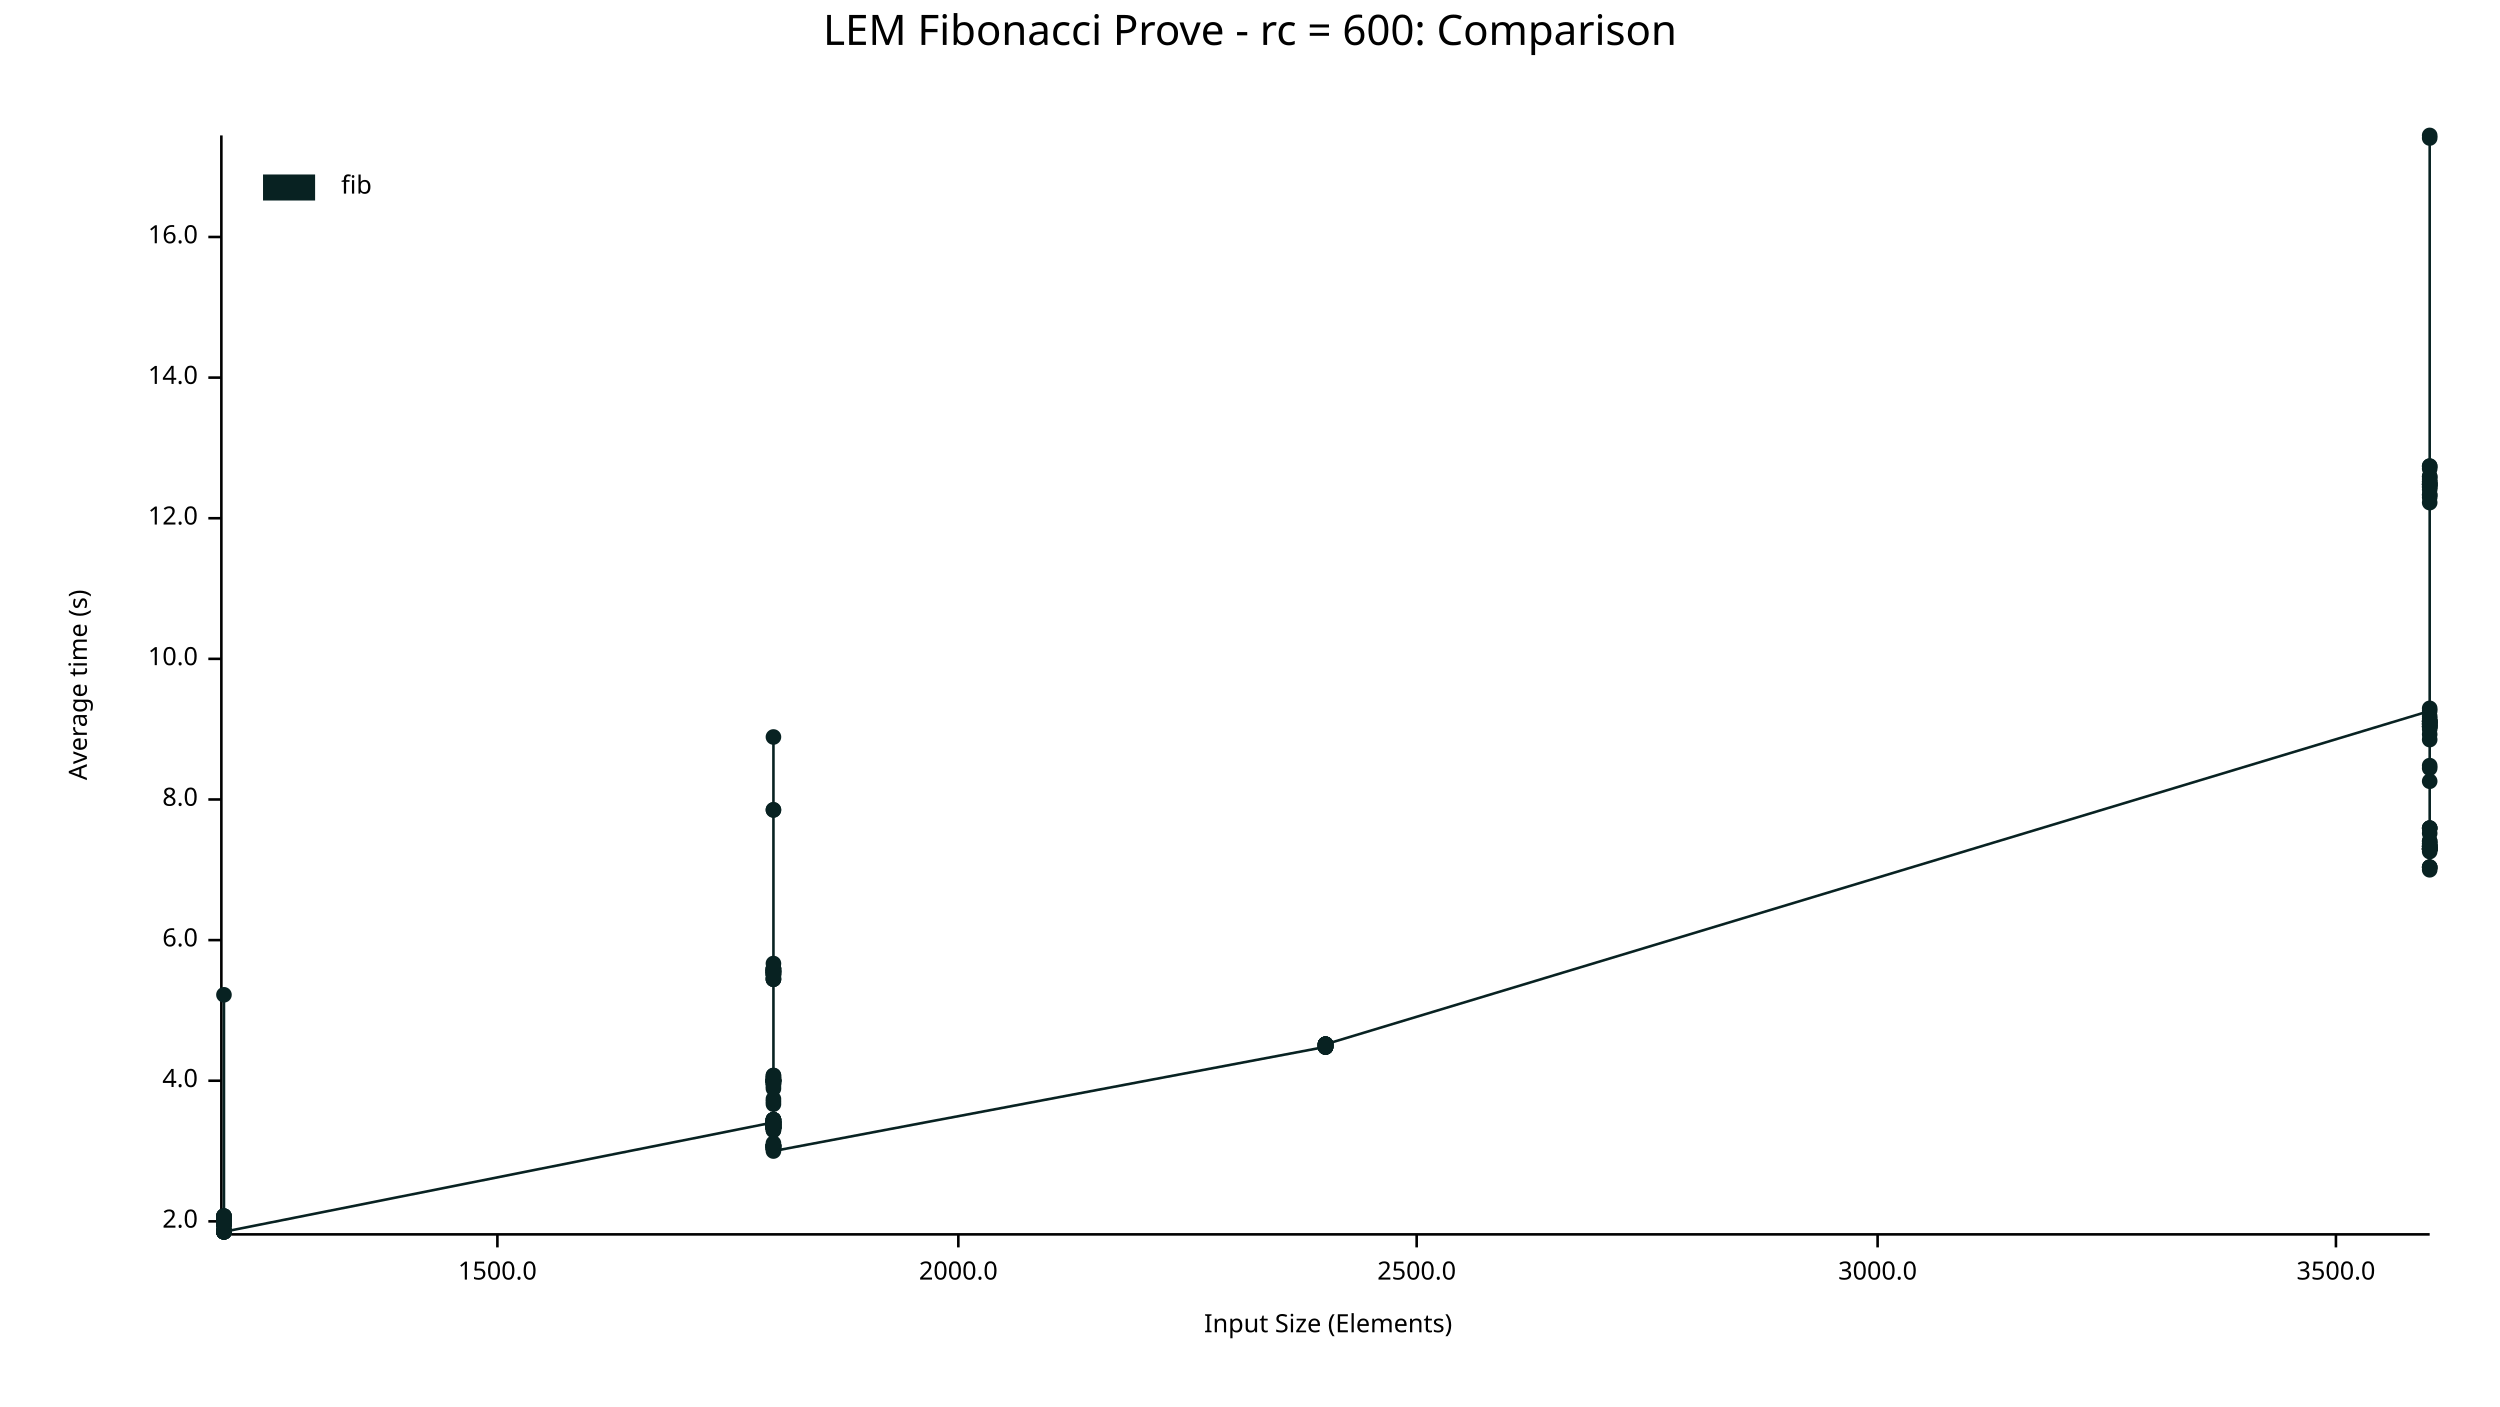
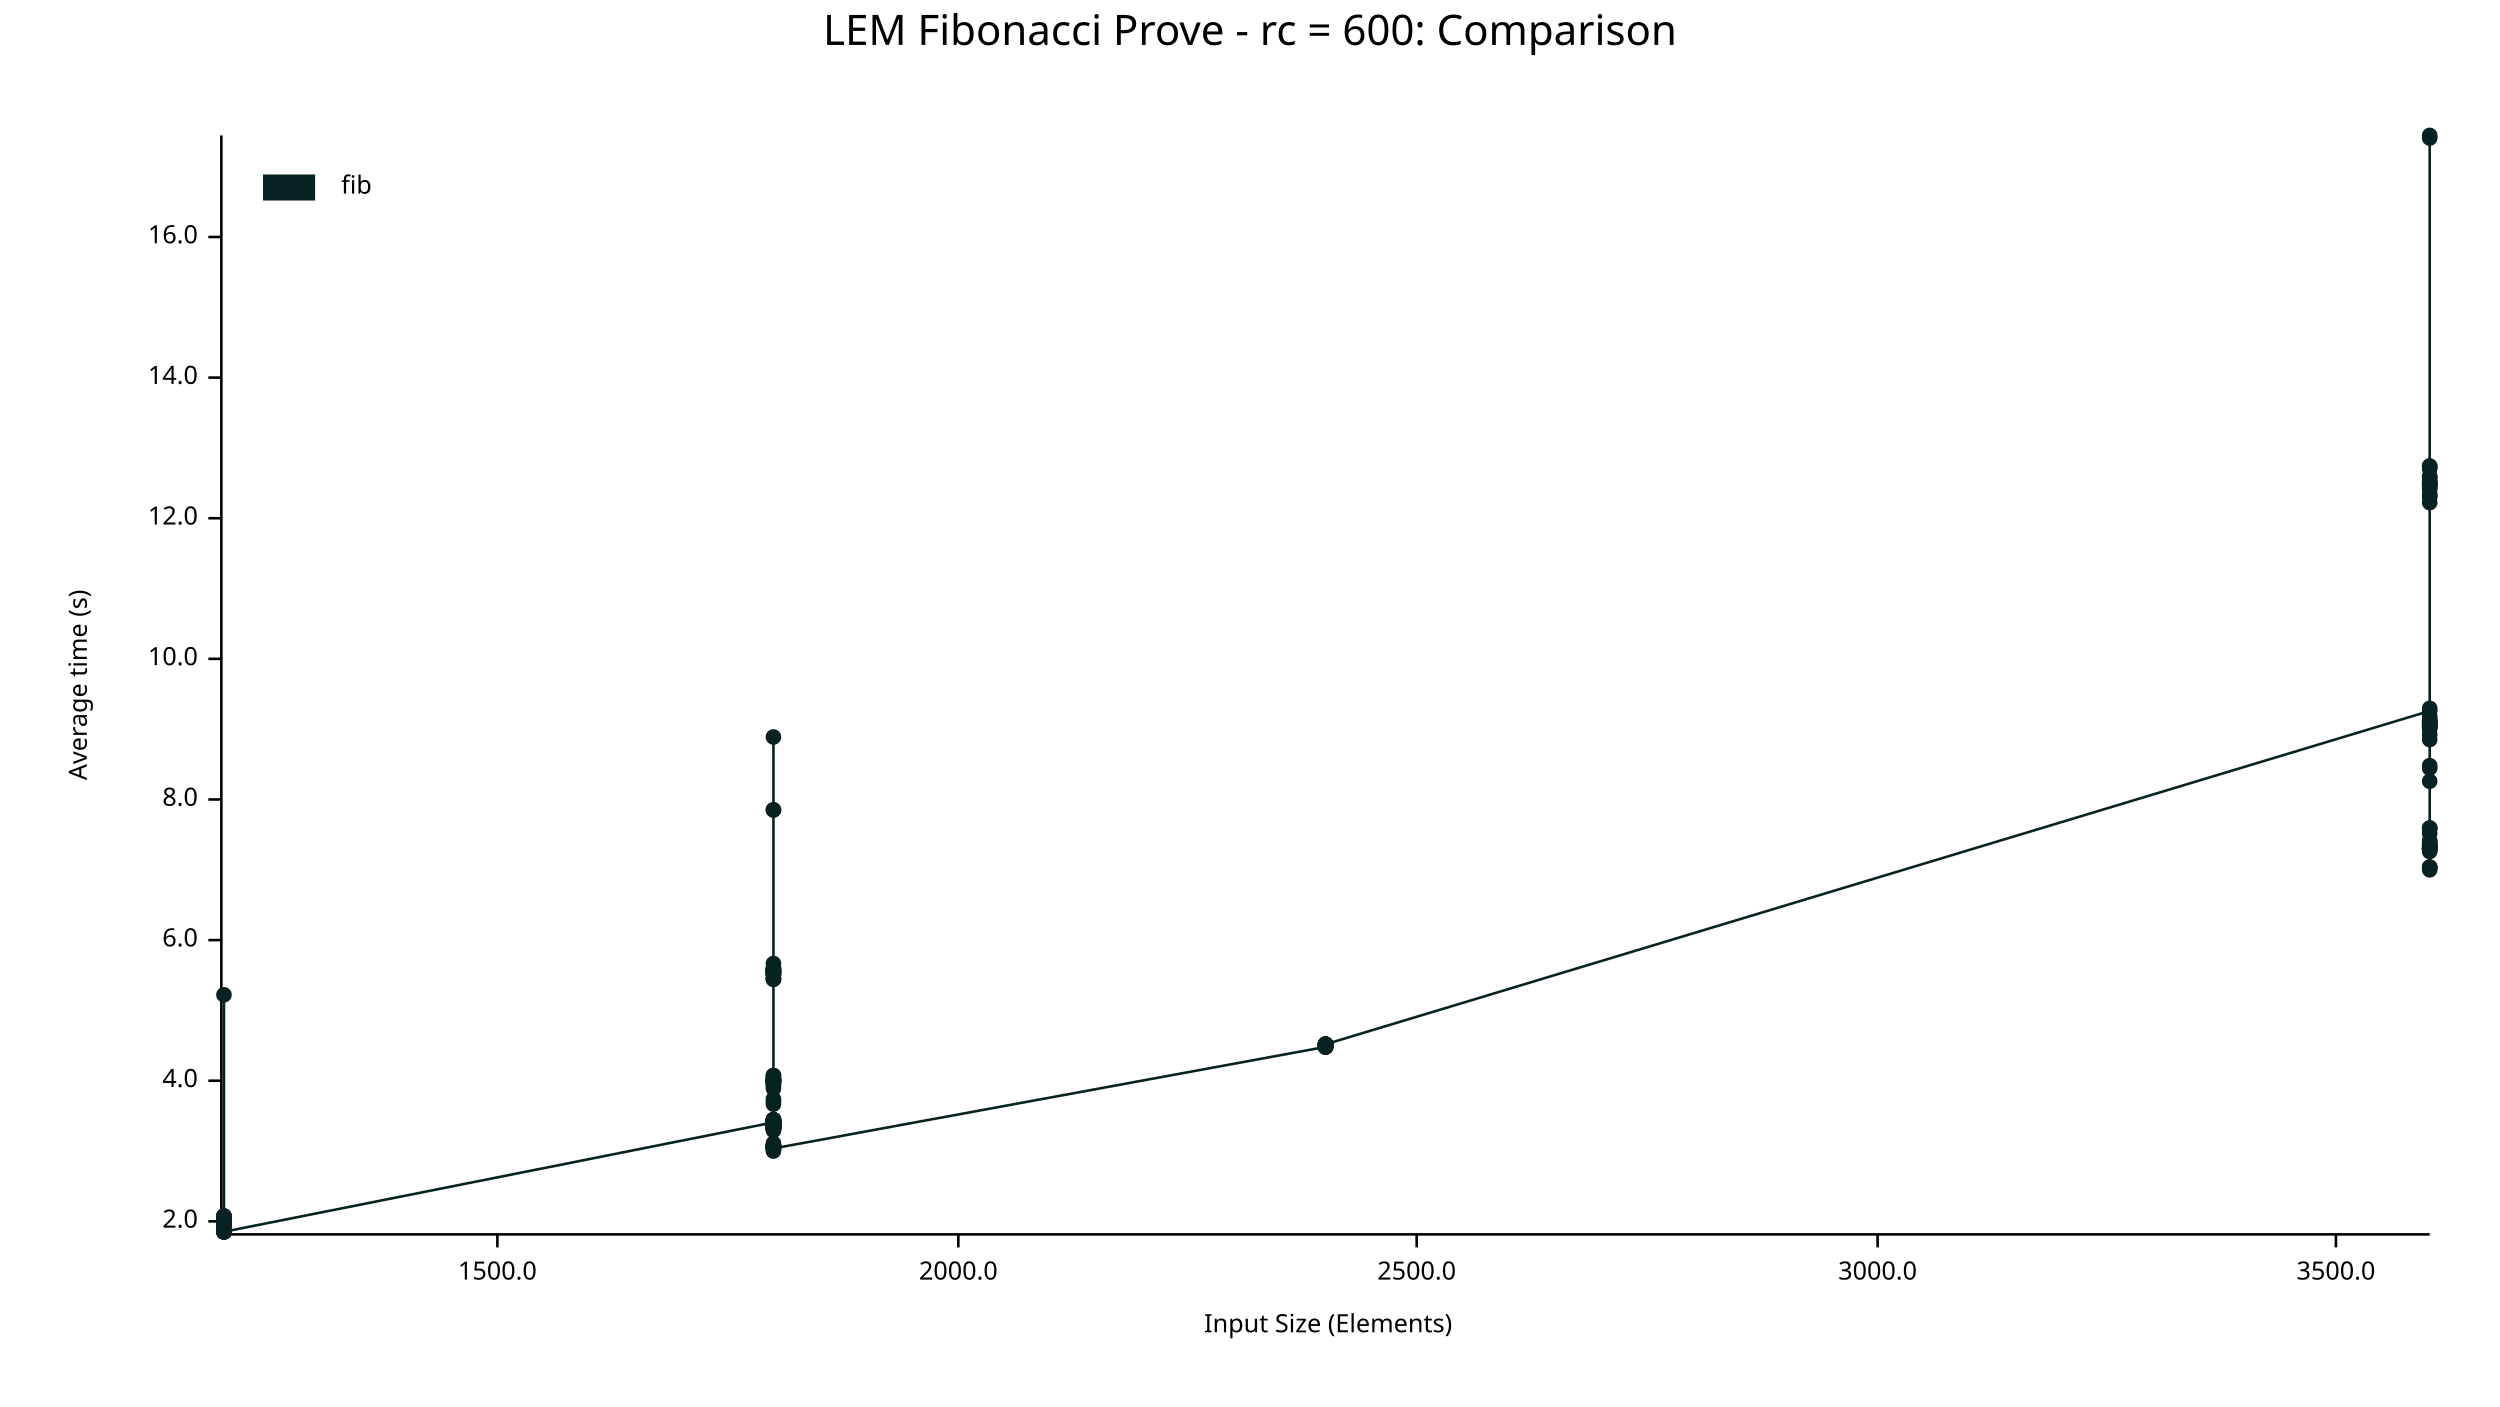
<svg xmlns="http://www.w3.org/2000/svg" width="960" height="540" viewBox="0 0 960 540">
  <text x="480" y="5" dy="0.76em" text-anchor="middle" font-family="sans-serif" font-size="16.129" opacity="1" fill="#000000">
LEM Fibonacci Prove - rc = 600: Comparison
</text>
  <text x="26" y="263" dy="0.76em" text-anchor="middle" font-family="sans-serif" font-size="9.677" opacity="1" fill="#000000" transform="rotate(270, 26, 263)">
Average time (s)
</text>
  <text x="510" y="514" dy="-0.5ex" text-anchor="middle" font-family="sans-serif" font-size="9.677" opacity="1" fill="#000000">
Input Size (Elements)
</text>
  <polyline fill="none" opacity="1" stroke="#000000" stroke-width="1" points="85,52 85,473 " />
  <text x="76" y="469" dy="0.5ex" text-anchor="end" font-family="sans-serif" font-size="9.677" opacity="1" fill="#000000">
2.0
</text>
  <polyline fill="none" opacity="1" stroke="#000000" stroke-width="1" points="80,469 85,469 " />
  <text x="76" y="415" dy="0.5ex" text-anchor="end" font-family="sans-serif" font-size="9.677" opacity="1" fill="#000000">
4.0
</text>
  <polyline fill="none" opacity="1" stroke="#000000" stroke-width="1" points="80,415 85,415 " />
  <text x="76" y="361" dy="0.5ex" text-anchor="end" font-family="sans-serif" font-size="9.677" opacity="1" fill="#000000">
6.0
</text>
  <polyline fill="none" opacity="1" stroke="#000000" stroke-width="1" points="80,361 85,361 " />
  <text x="76" y="307" dy="0.5ex" text-anchor="end" font-family="sans-serif" font-size="9.677" opacity="1" fill="#000000">
8.0
</text>
  <polyline fill="none" opacity="1" stroke="#000000" stroke-width="1" points="80,307 85,307 " />
  <text x="76" y="253" dy="0.5ex" text-anchor="end" font-family="sans-serif" font-size="9.677" opacity="1" fill="#000000">
10.0
</text>
  <polyline fill="none" opacity="1" stroke="#000000" stroke-width="1" points="80,253 85,253 " />
  <text x="76" y="199" dy="0.5ex" text-anchor="end" font-family="sans-serif" font-size="9.677" opacity="1" fill="#000000">
12.0
</text>
  <polyline fill="none" opacity="1" stroke="#000000" stroke-width="1" points="80,199 85,199 " />
  <text x="76" y="145" dy="0.5ex" text-anchor="end" font-family="sans-serif" font-size="9.677" opacity="1" fill="#000000">
14.0
</text>
  <polyline fill="none" opacity="1" stroke="#000000" stroke-width="1" points="80,145 85,145 " />
  <text x="76" y="91" dy="0.5ex" text-anchor="end" font-family="sans-serif" font-size="9.677" opacity="1" fill="#000000">
16.0
</text>
  <polyline fill="none" opacity="1" stroke="#000000" stroke-width="1" points="80,91 85,91 " />
  <polyline fill="none" opacity="1" stroke="#000000" stroke-width="1" points="86,474 933,474 " />
  <text x="191" y="484" dy="0.76em" text-anchor="middle" font-family="sans-serif" font-size="9.677" opacity="1" fill="#000000">
1500.0
</text>
  <polyline fill="none" opacity="1" stroke="#000000" stroke-width="1" points="191,474 191,479 " />
  <text x="368" y="484" dy="0.76em" text-anchor="middle" font-family="sans-serif" font-size="9.677" opacity="1" fill="#000000">
2000.0
</text>
  <polyline fill="none" opacity="1" stroke="#000000" stroke-width="1" points="368,474 368,479 " />
  <text x="544" y="484" dy="0.76em" text-anchor="middle" font-family="sans-serif" font-size="9.677" opacity="1" fill="#000000">
2500.0
</text>
  <polyline fill="none" opacity="1" stroke="#000000" stroke-width="1" points="544,474 544,479 " />
  <text x="721" y="484" dy="0.76em" text-anchor="middle" font-family="sans-serif" font-size="9.677" opacity="1" fill="#000000">
3000.0
</text>
  <polyline fill="none" opacity="1" stroke="#000000" stroke-width="1" points="721,474 721,479 " />
  <text x="897" y="484" dy="0.76em" text-anchor="middle" font-family="sans-serif" font-size="9.677" opacity="1" fill="#000000">
3500.0
</text>
  <polyline fill="none" opacity="1" stroke="#000000" stroke-width="1" points="897,474 897,479 " />
  <circle cx="86" cy="473" r="3" opacity="1" fill="#082222" stroke="none" stroke-width="1" />
  <circle cx="86" cy="468" r="3" opacity="1" fill="#082222" stroke="none" stroke-width="1" />
  <circle cx="86" cy="469" r="3" opacity="1" fill="#082222" stroke="none" stroke-width="1" />
  <circle cx="86" cy="469" r="3" opacity="1" fill="#082222" stroke="none" stroke-width="1" />
  <circle cx="86" cy="470" r="3" opacity="1" fill="#082222" stroke="none" stroke-width="1" />
  <circle cx="86" cy="470" r="3" opacity="1" fill="#082222" stroke="none" stroke-width="1" />
  <circle cx="86" cy="469" r="3" opacity="1" fill="#082222" stroke="none" stroke-width="1" />
  <circle cx="86" cy="468" r="3" opacity="1" fill="#082222" stroke="none" stroke-width="1" />
  <circle cx="86" cy="468" r="3" opacity="1" fill="#082222" stroke="none" stroke-width="1" />
  <circle cx="86" cy="473" r="3" opacity="1" fill="#082222" stroke="none" stroke-width="1" />
  <circle cx="86" cy="467" r="3" opacity="1" fill="#082222" stroke="none" stroke-width="1" />
  <circle cx="86" cy="470" r="3" opacity="1" fill="#082222" stroke="none" stroke-width="1" />
  <circle cx="86" cy="473" r="3" opacity="1" fill="#082222" stroke="none" stroke-width="1" />
  <circle cx="86" cy="468" r="3" opacity="1" fill="#082222" stroke="none" stroke-width="1" />
  <circle cx="86" cy="469" r="3" opacity="1" fill="#082222" stroke="none" stroke-width="1" />
  <circle cx="86" cy="469" r="3" opacity="1" fill="#082222" stroke="none" stroke-width="1" />
  <circle cx="86" cy="469" r="3" opacity="1" fill="#082222" stroke="none" stroke-width="1" />
  <circle cx="86" cy="469" r="3" opacity="1" fill="#082222" stroke="none" stroke-width="1" />
  <circle cx="86" cy="468" r="3" opacity="1" fill="#082222" stroke="none" stroke-width="1" />
  <circle cx="86" cy="467" r="3" opacity="1" fill="#082222" stroke="none" stroke-width="1" />
  <circle cx="86" cy="469" r="3" opacity="1" fill="#082222" stroke="none" stroke-width="1" />
  <circle cx="86" cy="470" r="3" opacity="1" fill="#082222" stroke="none" stroke-width="1" />
  <circle cx="86" cy="472" r="3" opacity="1" fill="#082222" stroke="none" stroke-width="1" />
  <circle cx="86" cy="467" r="3" opacity="1" fill="#082222" stroke="none" stroke-width="1" />
  <circle cx="86" cy="469" r="3" opacity="1" fill="#082222" stroke="none" stroke-width="1" />
  <circle cx="86" cy="468" r="3" opacity="1" fill="#082222" stroke="none" stroke-width="1" />
  <circle cx="86" cy="468" r="3" opacity="1" fill="#082222" stroke="none" stroke-width="1" />
  <circle cx="86" cy="382" r="3" opacity="1" fill="#082222" stroke="none" stroke-width="1" />
  <circle cx="86" cy="473" r="3" opacity="1" fill="#082222" stroke="none" stroke-width="1" />
+   <circle cx="86" cy="473" r="3" opacity="1" fill="#082222" stroke="none" stroke-width="1" />
  <circle cx="86" cy="469" r="3" opacity="1" fill="#082222" stroke="none" stroke-width="1" />
  <circle cx="86" cy="470" r="3" opacity="1" fill="#082222" stroke="none" stroke-width="1" />
  <circle cx="86" cy="468" r="3" opacity="1" fill="#082222" stroke="none" stroke-width="1" />
  <circle cx="86" cy="468" r="3" opacity="1" fill="#082222" stroke="none" stroke-width="1" />
  <circle cx="86" cy="468" r="3" opacity="1" fill="#082222" stroke="none" stroke-width="1" />
  <circle cx="86" cy="473" r="3" opacity="1" fill="#082222" stroke="none" stroke-width="1" />
  <circle cx="86" cy="468" r="3" opacity="1" fill="#082222" stroke="none" stroke-width="1" />
  <circle cx="86" cy="472" r="3" opacity="1" fill="#082222" stroke="none" stroke-width="1" />
  <circle cx="86" cy="468" r="3" opacity="1" fill="#082222" stroke="none" stroke-width="1" />
  <circle cx="86" cy="468" r="3" opacity="1" fill="#082222" stroke="none" stroke-width="1" />
  <circle cx="86" cy="469" r="3" opacity="1" fill="#082222" stroke="none" stroke-width="1" />
  <circle cx="86" cy="468" r="3" opacity="1" fill="#082222" stroke="none" stroke-width="1" />
  <circle cx="86" cy="470" r="3" opacity="1" fill="#082222" stroke="none" stroke-width="1" />
  <circle cx="86" cy="468" r="3" opacity="1" fill="#082222" stroke="none" stroke-width="1" />
  <circle cx="86" cy="470" r="3" opacity="1" fill="#082222" stroke="none" stroke-width="1" />
  <circle cx="86" cy="468" r="3" opacity="1" fill="#082222" stroke="none" stroke-width="1" />
  <circle cx="86" cy="467" r="3" opacity="1" fill="#082222" stroke="none" stroke-width="1" />
  <circle cx="86" cy="473" r="3" opacity="1" fill="#082222" stroke="none" stroke-width="1" />
  <circle cx="86" cy="468" r="3" opacity="1" fill="#082222" stroke="none" stroke-width="1" />
  <circle cx="86" cy="468" r="3" opacity="1" fill="#082222" stroke="none" stroke-width="1" />
  <circle cx="86" cy="473" r="3" opacity="1" fill="#082222" stroke="none" stroke-width="1" />
  <circle cx="86" cy="470" r="3" opacity="1" fill="#082222" stroke="none" stroke-width="1" />
  <circle cx="86" cy="469" r="3" opacity="1" fill="#082222" stroke="none" stroke-width="1" />
  <circle cx="86" cy="469" r="3" opacity="1" fill="#082222" stroke="none" stroke-width="1" />
  <circle cx="86" cy="469" r="3" opacity="1" fill="#082222" stroke="none" stroke-width="1" />
  <circle cx="86" cy="473" r="3" opacity="1" fill="#082222" stroke="none" stroke-width="1" />
  <circle cx="86" cy="473" r="3" opacity="1" fill="#082222" stroke="none" stroke-width="1" />
  <circle cx="297" cy="431" r="3" opacity="1" fill="#082222" stroke="none" stroke-width="1" />
  <circle cx="297" cy="440" r="3" opacity="1" fill="#082222" stroke="none" stroke-width="1" />
  <circle cx="297" cy="414" r="3" opacity="1" fill="#082222" stroke="none" stroke-width="1" />
  <circle cx="297" cy="432" r="3" opacity="1" fill="#082222" stroke="none" stroke-width="1" />
  <circle cx="297" cy="432" r="3" opacity="1" fill="#082222" stroke="none" stroke-width="1" />
  <circle cx="297" cy="416" r="3" opacity="1" fill="#082222" stroke="none" stroke-width="1" />
  <circle cx="297" cy="430" r="3" opacity="1" fill="#082222" stroke="none" stroke-width="1" />
  <circle cx="297" cy="441" r="3" opacity="1" fill="#082222" stroke="none" stroke-width="1" />
  <circle cx="297" cy="417" r="3" opacity="1" fill="#082222" stroke="none" stroke-width="1" />
  <circle cx="297" cy="373" r="3" opacity="1" fill="#082222" stroke="none" stroke-width="1" />
  <circle cx="297" cy="432" r="3" opacity="1" fill="#082222" stroke="none" stroke-width="1" />
  <circle cx="297" cy="370" r="3" opacity="1" fill="#082222" stroke="none" stroke-width="1" />
  <circle cx="297" cy="373" r="3" opacity="1" fill="#082222" stroke="none" stroke-width="1" />
  <circle cx="297" cy="433" r="3" opacity="1" fill="#082222" stroke="none" stroke-width="1" />
  <circle cx="297" cy="413" r="3" opacity="1" fill="#082222" stroke="none" stroke-width="1" />
  <circle cx="297" cy="433" r="3" opacity="1" fill="#082222" stroke="none" stroke-width="1" />
  <circle cx="297" cy="441" r="3" opacity="1" fill="#082222" stroke="none" stroke-width="1" />
  <circle cx="297" cy="373" r="3" opacity="1" fill="#082222" stroke="none" stroke-width="1" />
  <circle cx="297" cy="372" r="3" opacity="1" fill="#082222" stroke="none" stroke-width="1" />
  <circle cx="297" cy="373" r="3" opacity="1" fill="#082222" stroke="none" stroke-width="1" />
  <circle cx="297" cy="376" r="3" opacity="1" fill="#082222" stroke="none" stroke-width="1" />
  <circle cx="297" cy="434" r="3" opacity="1" fill="#082222" stroke="none" stroke-width="1" />
  <circle cx="297" cy="424" r="3" opacity="1" fill="#082222" stroke="none" stroke-width="1" />
  <circle cx="297" cy="433" r="3" opacity="1" fill="#082222" stroke="none" stroke-width="1" />
+   <circle cx="297" cy="442" r="3" opacity="1" fill="#082222" stroke="none" stroke-width="1" />
  <circle cx="297" cy="441" r="3" opacity="1" fill="#082222" stroke="none" stroke-width="1" />
  <circle cx="297" cy="441" r="3" opacity="1" fill="#082222" stroke="none" stroke-width="1" />
  <circle cx="297" cy="374" r="3" opacity="1" fill="#082222" stroke="none" stroke-width="1" />
  <circle cx="297" cy="415" r="3" opacity="1" fill="#082222" stroke="none" stroke-width="1" />
  <circle cx="297" cy="432" r="3" opacity="1" fill="#082222" stroke="none" stroke-width="1" />
  <circle cx="297" cy="433" r="3" opacity="1" fill="#082222" stroke="none" stroke-width="1" />
  <circle cx="297" cy="422" r="3" opacity="1" fill="#082222" stroke="none" stroke-width="1" />
  <circle cx="297" cy="431" r="3" opacity="1" fill="#082222" stroke="none" stroke-width="1" />
  <circle cx="297" cy="415" r="3" opacity="1" fill="#082222" stroke="none" stroke-width="1" />
  <circle cx="297" cy="374" r="3" opacity="1" fill="#082222" stroke="none" stroke-width="1" />
  <circle cx="297" cy="431" r="3" opacity="1" fill="#082222" stroke="none" stroke-width="1" />
  <circle cx="297" cy="433" r="3" opacity="1" fill="#082222" stroke="none" stroke-width="1" />
  <circle cx="297" cy="283" r="3" opacity="1" fill="#082222" stroke="none" stroke-width="1" />
  <circle cx="297" cy="433" r="3" opacity="1" fill="#082222" stroke="none" stroke-width="1" />
  <circle cx="297" cy="376" r="3" opacity="1" fill="#082222" stroke="none" stroke-width="1" />
  <circle cx="297" cy="432" r="3" opacity="1" fill="#082222" stroke="none" stroke-width="1" />
  <circle cx="297" cy="440" r="3" opacity="1" fill="#082222" stroke="none" stroke-width="1" />
  <circle cx="297" cy="440" r="3" opacity="1" fill="#082222" stroke="none" stroke-width="1" />
  <circle cx="297" cy="415" r="3" opacity="1" fill="#082222" stroke="none" stroke-width="1" />
  <circle cx="297" cy="439" r="3" opacity="1" fill="#082222" stroke="none" stroke-width="1" />
  <circle cx="297" cy="414" r="3" opacity="1" fill="#082222" stroke="none" stroke-width="1" />
  <circle cx="297" cy="432" r="3" opacity="1" fill="#082222" stroke="none" stroke-width="1" />
  <circle cx="297" cy="415" r="3" opacity="1" fill="#082222" stroke="none" stroke-width="1" />
  <circle cx="297" cy="430" r="3" opacity="1" fill="#082222" stroke="none" stroke-width="1" />
  <circle cx="297" cy="433" r="3" opacity="1" fill="#082222" stroke="none" stroke-width="1" />
  <circle cx="297" cy="433" r="3" opacity="1" fill="#082222" stroke="none" stroke-width="1" />
  <circle cx="297" cy="431" r="3" opacity="1" fill="#082222" stroke="none" stroke-width="1" />
  <circle cx="297" cy="431" r="3" opacity="1" fill="#082222" stroke="none" stroke-width="1" />
  <circle cx="297" cy="432" r="3" opacity="1" fill="#082222" stroke="none" stroke-width="1" />
  <circle cx="297" cy="416" r="3" opacity="1" fill="#082222" stroke="none" stroke-width="1" />
  <circle cx="297" cy="431" r="3" opacity="1" fill="#082222" stroke="none" stroke-width="1" />
  <circle cx="297" cy="415" r="3" opacity="1" fill="#082222" stroke="none" stroke-width="1" />
  <circle cx="297" cy="430" r="3" opacity="1" fill="#082222" stroke="none" stroke-width="1" />
  <circle cx="297" cy="431" r="3" opacity="1" fill="#082222" stroke="none" stroke-width="1" />
  <circle cx="297" cy="433" r="3" opacity="1" fill="#082222" stroke="none" stroke-width="1" />
  <circle cx="297" cy="311" r="3" opacity="1" fill="#082222" stroke="none" stroke-width="1" />
  <circle cx="297" cy="432" r="3" opacity="1" fill="#082222" stroke="none" stroke-width="1" />
  <circle cx="297" cy="440" r="3" opacity="1" fill="#082222" stroke="none" stroke-width="1" />
  <circle cx="297" cy="311" r="3" opacity="1" fill="#082222" stroke="none" stroke-width="1" />
  <circle cx="297" cy="430" r="3" opacity="1" fill="#082222" stroke="none" stroke-width="1" />
  <circle cx="297" cy="415" r="3" opacity="1" fill="#082222" stroke="none" stroke-width="1" />
  <circle cx="297" cy="374" r="3" opacity="1" fill="#082222" stroke="none" stroke-width="1" />
  <circle cx="297" cy="430" r="3" opacity="1" fill="#082222" stroke="none" stroke-width="1" />
  <circle cx="297" cy="433" r="3" opacity="1" fill="#082222" stroke="none" stroke-width="1" />
  <circle cx="297" cy="373" r="3" opacity="1" fill="#082222" stroke="none" stroke-width="1" />
  <circle cx="297" cy="415" r="3" opacity="1" fill="#082222" stroke="none" stroke-width="1" />
  <circle cx="297" cy="432" r="3" opacity="1" fill="#082222" stroke="none" stroke-width="1" />
  <circle cx="297" cy="432" r="3" opacity="1" fill="#082222" stroke="none" stroke-width="1" />
  <circle cx="297" cy="376" r="3" opacity="1" fill="#082222" stroke="none" stroke-width="1" />
  <circle cx="297" cy="374" r="3" opacity="1" fill="#082222" stroke="none" stroke-width="1" />
  <circle cx="297" cy="415" r="3" opacity="1" fill="#082222" stroke="none" stroke-width="1" />
  <circle cx="297" cy="372" r="3" opacity="1" fill="#082222" stroke="none" stroke-width="1" />
  <circle cx="297" cy="431" r="3" opacity="1" fill="#082222" stroke="none" stroke-width="1" />
  <circle cx="297" cy="440" r="3" opacity="1" fill="#082222" stroke="none" stroke-width="1" />
  <circle cx="297" cy="441" r="3" opacity="1" fill="#082222" stroke="none" stroke-width="1" />
  <circle cx="297" cy="432" r="3" opacity="1" fill="#082222" stroke="none" stroke-width="1" />
  <circle cx="297" cy="432" r="3" opacity="1" fill="#082222" stroke="none" stroke-width="1" />
  <circle cx="297" cy="416" r="3" opacity="1" fill="#082222" stroke="none" stroke-width="1" />
  <circle cx="297" cy="373" r="3" opacity="1" fill="#082222" stroke="none" stroke-width="1" />
  <circle cx="297" cy="431" r="3" opacity="1" fill="#082222" stroke="none" stroke-width="1" />
  <circle cx="297" cy="372" r="3" opacity="1" fill="#082222" stroke="none" stroke-width="1" />
  <circle cx="297" cy="372" r="3" opacity="1" fill="#082222" stroke="none" stroke-width="1" />
  <circle cx="297" cy="440" r="3" opacity="1" fill="#082222" stroke="none" stroke-width="1" />
  <circle cx="297" cy="375" r="3" opacity="1" fill="#082222" stroke="none" stroke-width="1" />
  <circle cx="297" cy="431" r="3" opacity="1" fill="#082222" stroke="none" stroke-width="1" />
  <circle cx="297" cy="433" r="3" opacity="1" fill="#082222" stroke="none" stroke-width="1" />
  <circle cx="297" cy="413" r="3" opacity="1" fill="#082222" stroke="none" stroke-width="1" />
  <circle cx="297" cy="433" r="3" opacity="1" fill="#082222" stroke="none" stroke-width="1" />
  <circle cx="297" cy="414" r="3" opacity="1" fill="#082222" stroke="none" stroke-width="1" />
  <circle cx="297" cy="440" r="3" opacity="1" fill="#082222" stroke="none" stroke-width="1" />
  <circle cx="297" cy="418" r="3" opacity="1" fill="#082222" stroke="none" stroke-width="1" />
  <circle cx="297" cy="431" r="3" opacity="1" fill="#082222" stroke="none" stroke-width="1" />
  <circle cx="297" cy="433" r="3" opacity="1" fill="#082222" stroke="none" stroke-width="1" />
  <circle cx="297" cy="433" r="3" opacity="1" fill="#082222" stroke="none" stroke-width="1" />
  <circle cx="297" cy="440" r="3" opacity="1" fill="#082222" stroke="none" stroke-width="1" />
  <circle cx="297" cy="430" r="3" opacity="1" fill="#082222" stroke="none" stroke-width="1" />
  <circle cx="297" cy="434" r="3" opacity="1" fill="#082222" stroke="none" stroke-width="1" />
  <circle cx="297" cy="431" r="3" opacity="1" fill="#082222" stroke="none" stroke-width="1" />
  <circle cx="297" cy="431" r="3" opacity="1" fill="#082222" stroke="none" stroke-width="1" />
  <circle cx="297" cy="423" r="3" opacity="1" fill="#082222" stroke="none" stroke-width="1" />
  <circle cx="297" cy="432" r="3" opacity="1" fill="#082222" stroke="none" stroke-width="1" />
  <circle cx="297" cy="431" r="3" opacity="1" fill="#082222" stroke="none" stroke-width="1" />
  <circle cx="297" cy="415" r="3" opacity="1" fill="#082222" stroke="none" stroke-width="1" />
  <circle cx="297" cy="415" r="3" opacity="1" fill="#082222" stroke="none" stroke-width="1" />
  <circle cx="297" cy="430" r="3" opacity="1" fill="#082222" stroke="none" stroke-width="1" />
-   <circle cx="297" cy="442" r="3" opacity="1" fill="#082222" stroke="none" stroke-width="1" />
+   <circle cx="297" cy="441" r="3" opacity="1" fill="#082222" stroke="none" stroke-width="1" />
  <circle cx="509" cy="402" r="3" opacity="1" fill="#082222" stroke="none" stroke-width="1" />
  <circle cx="509" cy="401" r="3" opacity="1" fill="#082222" stroke="none" stroke-width="1" />
  <circle cx="509" cy="402" r="3" opacity="1" fill="#082222" stroke="none" stroke-width="1" />
  <circle cx="509" cy="402" r="3" opacity="1" fill="#082222" stroke="none" stroke-width="1" />
  <circle cx="509" cy="401" r="3" opacity="1" fill="#082222" stroke="none" stroke-width="1" />
  <circle cx="509" cy="402" r="3" opacity="1" fill="#082222" stroke="none" stroke-width="1" />
  <circle cx="509" cy="401" r="3" opacity="1" fill="#082222" stroke="none" stroke-width="1" />
  <circle cx="509" cy="401" r="3" opacity="1" fill="#082222" stroke="none" stroke-width="1" />
  <circle cx="509" cy="401" r="3" opacity="1" fill="#082222" stroke="none" stroke-width="1" />
  <circle cx="509" cy="401" r="3" opacity="1" fill="#082222" stroke="none" stroke-width="1" />
  <circle cx="509" cy="402" r="3" opacity="1" fill="#082222" stroke="none" stroke-width="1" />
  <circle cx="509" cy="402" r="3" opacity="1" fill="#082222" stroke="none" stroke-width="1" />
  <circle cx="509" cy="402" r="3" opacity="1" fill="#082222" stroke="none" stroke-width="1" />
  <circle cx="509" cy="401" r="3" opacity="1" fill="#082222" stroke="none" stroke-width="1" />
  <circle cx="509" cy="402" r="3" opacity="1" fill="#082222" stroke="none" stroke-width="1" />
  <circle cx="509" cy="401" r="3" opacity="1" fill="#082222" stroke="none" stroke-width="1" />
  <circle cx="933" cy="273" r="3" opacity="1" fill="#082222" stroke="none" stroke-width="1" />
  <circle cx="933" cy="300" r="3" opacity="1" fill="#082222" stroke="none" stroke-width="1" />
  <circle cx="933" cy="184" r="3" opacity="1" fill="#082222" stroke="none" stroke-width="1" />
  <circle cx="933" cy="327" r="3" opacity="1" fill="#082222" stroke="none" stroke-width="1" />
  <circle cx="933" cy="325" r="3" opacity="1" fill="#082222" stroke="none" stroke-width="1" />
  <circle cx="933" cy="333" r="3" opacity="1" fill="#082222" stroke="none" stroke-width="1" />
  <circle cx="933" cy="323" r="3" opacity="1" fill="#082222" stroke="none" stroke-width="1" />
  <circle cx="933" cy="324" r="3" opacity="1" fill="#082222" stroke="none" stroke-width="1" />
  <circle cx="933" cy="325" r="3" opacity="1" fill="#082222" stroke="none" stroke-width="1" />
  <circle cx="933" cy="279" r="3" opacity="1" fill="#082222" stroke="none" stroke-width="1" />
  <circle cx="933" cy="318" r="3" opacity="1" fill="#082222" stroke="none" stroke-width="1" />
  <circle cx="933" cy="187" r="3" opacity="1" fill="#082222" stroke="none" stroke-width="1" />
  <circle cx="933" cy="326" r="3" opacity="1" fill="#082222" stroke="none" stroke-width="1" />
  <circle cx="933" cy="282" r="3" opacity="1" fill="#082222" stroke="none" stroke-width="1" />
  <circle cx="933" cy="275" r="3" opacity="1" fill="#082222" stroke="none" stroke-width="1" />
  <circle cx="933" cy="333" r="3" opacity="1" fill="#082222" stroke="none" stroke-width="1" />
  <circle cx="933" cy="278" r="3" opacity="1" fill="#082222" stroke="none" stroke-width="1" />
  <circle cx="933" cy="326" r="3" opacity="1" fill="#082222" stroke="none" stroke-width="1" />
  <circle cx="933" cy="193" r="3" opacity="1" fill="#082222" stroke="none" stroke-width="1" />
  <circle cx="933" cy="278" r="3" opacity="1" fill="#082222" stroke="none" stroke-width="1" />
  <circle cx="933" cy="295" r="3" opacity="1" fill="#082222" stroke="none" stroke-width="1" />
  <circle cx="933" cy="187" r="3" opacity="1" fill="#082222" stroke="none" stroke-width="1" />
  <circle cx="933" cy="179" r="3" opacity="1" fill="#082222" stroke="none" stroke-width="1" />
  <circle cx="933" cy="53" r="3" opacity="1" fill="#082222" stroke="none" stroke-width="1" />
  <circle cx="933" cy="185" r="3" opacity="1" fill="#082222" stroke="none" stroke-width="1" />
  <circle cx="933" cy="326" r="3" opacity="1" fill="#082222" stroke="none" stroke-width="1" />
  <circle cx="933" cy="277" r="3" opacity="1" fill="#082222" stroke="none" stroke-width="1" />
  <circle cx="933" cy="318" r="3" opacity="1" fill="#082222" stroke="none" stroke-width="1" />
  <circle cx="933" cy="186" r="3" opacity="1" fill="#082222" stroke="none" stroke-width="1" />
  <circle cx="933" cy="325" r="3" opacity="1" fill="#082222" stroke="none" stroke-width="1" />
  <circle cx="933" cy="183" r="3" opacity="1" fill="#082222" stroke="none" stroke-width="1" />
  <circle cx="933" cy="183" r="3" opacity="1" fill="#082222" stroke="none" stroke-width="1" />
  <circle cx="933" cy="278" r="3" opacity="1" fill="#082222" stroke="none" stroke-width="1" />
  <circle cx="933" cy="326" r="3" opacity="1" fill="#082222" stroke="none" stroke-width="1" />
  <circle cx="933" cy="272" r="3" opacity="1" fill="#082222" stroke="none" stroke-width="1" />
  <circle cx="933" cy="277" r="3" opacity="1" fill="#082222" stroke="none" stroke-width="1" />
  <circle cx="933" cy="279" r="3" opacity="1" fill="#082222" stroke="none" stroke-width="1" />
  <circle cx="933" cy="333" r="3" opacity="1" fill="#082222" stroke="none" stroke-width="1" />
  <circle cx="933" cy="324" r="3" opacity="1" fill="#082222" stroke="none" stroke-width="1" />
  <circle cx="933" cy="326" r="3" opacity="1" fill="#082222" stroke="none" stroke-width="1" />
  <circle cx="933" cy="278" r="3" opacity="1" fill="#082222" stroke="none" stroke-width="1" />
  <circle cx="933" cy="190" r="3" opacity="1" fill="#082222" stroke="none" stroke-width="1" />
  <circle cx="933" cy="323" r="3" opacity="1" fill="#082222" stroke="none" stroke-width="1" />
  <circle cx="933" cy="279" r="3" opacity="1" fill="#082222" stroke="none" stroke-width="1" />
  <circle cx="933" cy="188" r="3" opacity="1" fill="#082222" stroke="none" stroke-width="1" />
  <circle cx="933" cy="186" r="3" opacity="1" fill="#082222" stroke="none" stroke-width="1" />
  <circle cx="933" cy="277" r="3" opacity="1" fill="#082222" stroke="none" stroke-width="1" />
  <circle cx="933" cy="334" r="3" opacity="1" fill="#082222" stroke="none" stroke-width="1" />
  <circle cx="933" cy="186" r="3" opacity="1" fill="#082222" stroke="none" stroke-width="1" />
  <circle cx="933" cy="320" r="3" opacity="1" fill="#082222" stroke="none" stroke-width="1" />
  <circle cx="933" cy="318" r="3" opacity="1" fill="#082222" stroke="none" stroke-width="1" />
  <circle cx="933" cy="190" r="3" opacity="1" fill="#082222" stroke="none" stroke-width="1" />
  <circle cx="933" cy="277" r="3" opacity="1" fill="#082222" stroke="none" stroke-width="1" />
  <circle cx="933" cy="180" r="3" opacity="1" fill="#082222" stroke="none" stroke-width="1" />
  <circle cx="933" cy="325" r="3" opacity="1" fill="#082222" stroke="none" stroke-width="1" />
  <circle cx="933" cy="326" r="3" opacity="1" fill="#082222" stroke="none" stroke-width="1" />
  <circle cx="933" cy="186" r="3" opacity="1" fill="#082222" stroke="none" stroke-width="1" />
  <circle cx="933" cy="280" r="3" opacity="1" fill="#082222" stroke="none" stroke-width="1" />
  <circle cx="933" cy="277" r="3" opacity="1" fill="#082222" stroke="none" stroke-width="1" />
  <circle cx="933" cy="325" r="3" opacity="1" fill="#082222" stroke="none" stroke-width="1" />
  <circle cx="933" cy="284" r="3" opacity="1" fill="#082222" stroke="none" stroke-width="1" />
  <circle cx="933" cy="326" r="3" opacity="1" fill="#082222" stroke="none" stroke-width="1" />
  <circle cx="933" cy="294" r="3" opacity="1" fill="#082222" stroke="none" stroke-width="1" />
  <circle cx="933" cy="179" r="3" opacity="1" fill="#082222" stroke="none" stroke-width="1" />
  <circle cx="933" cy="185" r="3" opacity="1" fill="#082222" stroke="none" stroke-width="1" />
  <circle cx="933" cy="279" r="3" opacity="1" fill="#082222" stroke="none" stroke-width="1" />
  <circle cx="933" cy="326" r="3" opacity="1" fill="#082222" stroke="none" stroke-width="1" />
  <circle cx="933" cy="191" r="3" opacity="1" fill="#082222" stroke="none" stroke-width="1" />
  <circle cx="933" cy="276" r="3" opacity="1" fill="#082222" stroke="none" stroke-width="1" />
  <circle cx="933" cy="52" r="3" opacity="1" fill="#082222" stroke="none" stroke-width="1" />
-   <polyline fill="none" opacity="1" stroke="#082222" stroke-width="1" points="86,473 86,468 86,469 86,469 86,470 86,470 86,469 86,468 86,468 86,473 86,467 86,470 86,473 86,468 86,469 86,469 86,469 86,469 86,468 86,467 86,469 86,470 86,472 86,467 86,469 86,468 86,468 86,382 86,473 86,469 86,470 86,468 86,468 86,468 86,473 86,468 86,472 86,468 86,468 86,469 86,468 86,470 86,468 86,470 86,468 86,467 86,473 86,468 86,468 86,473 86,470 86,469 86,469 86,469 86,473 86,473 297,431 297,440 297,414 297,432 297,432 297,416 297,430 297,441 297,417 297,373 297,432 297,370 297,373 297,433 297,413 297,433 297,441 297,373 297,372 297,373 297,376 297,434 297,424 297,433 297,441 297,441 297,374 297,415 297,432 297,433 297,422 297,431 297,415 297,374 297,431 297,433 297,283 297,433 297,376 297,432 297,440 297,440 297,415 297,439 297,414 297,432 297,415 297,430 297,433 297,433 297,431 297,431 297,432 297,416 297,431 297,415 297,430 297,431 297,433 297,311 297,432 297,440 297,311 297,430 297,415 297,374 297,430 297,433 297,373 297,415 297,432 297,432 297,376 297,374 297,415 297,372 297,431 297,440 297,441 297,432 297,432 297,416 297,373 297,431 297,372 297,372 297,440 297,375 297,431 297,433 297,413 297,433 297,414 297,440 297,418 297,431 297,433 297,433 297,440 297,430 297,434 297,431 297,431 297,423 297,432 297,431 297,415 297,415 297,430 297,442 509,402 509,401 509,402 509,402 509,401 509,402 509,401 509,401 509,401 509,401 509,402 509,402 509,402 509,401 509,402 509,401 933,273 933,300 933,184 933,327 933,325 933,333 933,323 933,324 933,325 933,279 933,318 933,187 933,326 933,282 933,275 933,333 933,278 933,326 933,193 933,278 933,295 933,187 933,179 933,53 933,185 933,326 933,277 933,318 933,186 933,325 933,183 933,183 933,278 933,326 933,272 933,277 933,279 933,333 933,324 933,326 933,278 933,190 933,323 933,279 933,188 933,186 933,277 933,334 933,186 933,320 933,318 933,190 933,277 933,180 933,325 933,326 933,186 933,280 933,277 933,325 933,284 933,326 933,294 933,179 933,185 933,279 933,326 933,191 933,276 933,52 " />
+   <polyline fill="none" opacity="1" stroke="#082222" stroke-width="1" points="86,473 86,468 86,469 86,469 86,470 86,470 86,469 86,468 86,468 86,473 86,467 86,470 86,473 86,468 86,469 86,469 86,469 86,469 86,468 86,467 86,469 86,470 86,472 86,467 86,469 86,468 86,468 86,382 86,473 86,473 86,469 86,470 86,468 86,468 86,468 86,473 86,468 86,472 86,468 86,468 86,469 86,468 86,470 86,468 86,470 86,468 86,467 86,473 86,468 86,468 86,473 86,470 86,469 86,469 86,469 86,473 86,473 297,431 297,440 297,414 297,432 297,432 297,416 297,430 297,441 297,417 297,373 297,432 297,370 297,373 297,433 297,413 297,433 297,441 297,373 297,372 297,373 297,376 297,434 297,424 297,433 297,442 297,441 297,441 297,374 297,415 297,432 297,433 297,422 297,431 297,415 297,374 297,431 297,433 297,283 297,433 297,376 297,432 297,440 297,440 297,415 297,439 297,414 297,432 297,415 297,430 297,433 297,433 297,431 297,431 297,432 297,416 297,431 297,415 297,430 297,431 297,433 297,311 297,432 297,440 297,311 297,430 297,415 297,374 297,430 297,433 297,373 297,415 297,432 297,432 297,376 297,374 297,415 297,372 297,431 297,440 297,441 297,432 297,432 297,416 297,373 297,431 297,372 297,372 297,440 297,375 297,431 297,433 297,413 297,433 297,414 297,440 297,418 297,431 297,433 297,433 297,440 297,430 297,434 297,431 297,431 297,423 297,432 297,431 297,415 297,415 297,430 297,441 509,402 509,401 509,402 509,402 509,401 509,402 509,401 509,401 509,401 509,401 509,402 509,402 509,402 509,401 509,402 509,401 933,273 933,300 933,184 933,327 933,325 933,333 933,323 933,324 933,325 933,279 933,318 933,187 933,326 933,282 933,275 933,333 933,278 933,326 933,193 933,278 933,295 933,187 933,179 933,53 933,185 933,326 933,277 933,318 933,186 933,325 933,183 933,183 933,278 933,326 933,272 933,277 933,279 933,333 933,324 933,326 933,278 933,190 933,323 933,279 933,188 933,186 933,277 933,334 933,186 933,320 933,318 933,190 933,277 933,180 933,325 933,326 933,186 933,280 933,277 933,325 933,284 933,326 933,294 933,179 933,185 933,279 933,326 933,191 933,276 933,52 " />
  <text x="131" y="67" dy="0.76em" text-anchor="start" font-family="sans-serif" font-size="9.677" opacity="1" fill="#000000">
fib
</text>
  <rect x="101" y="67" width="20" height="10" opacity="1" fill="#082222" stroke="none" />
</svg>
